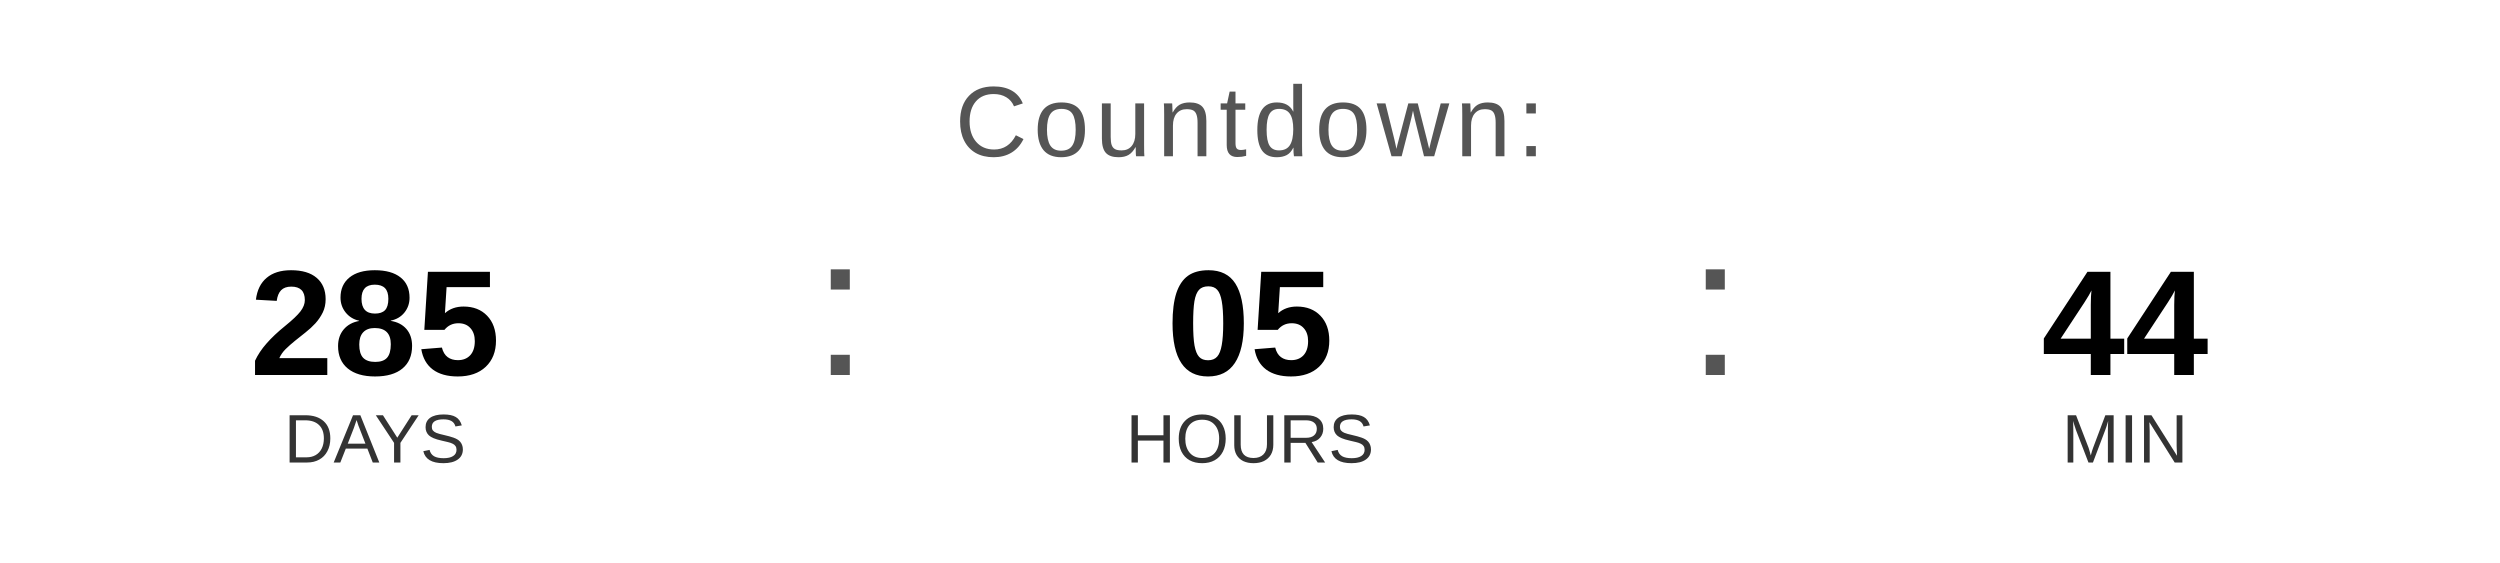
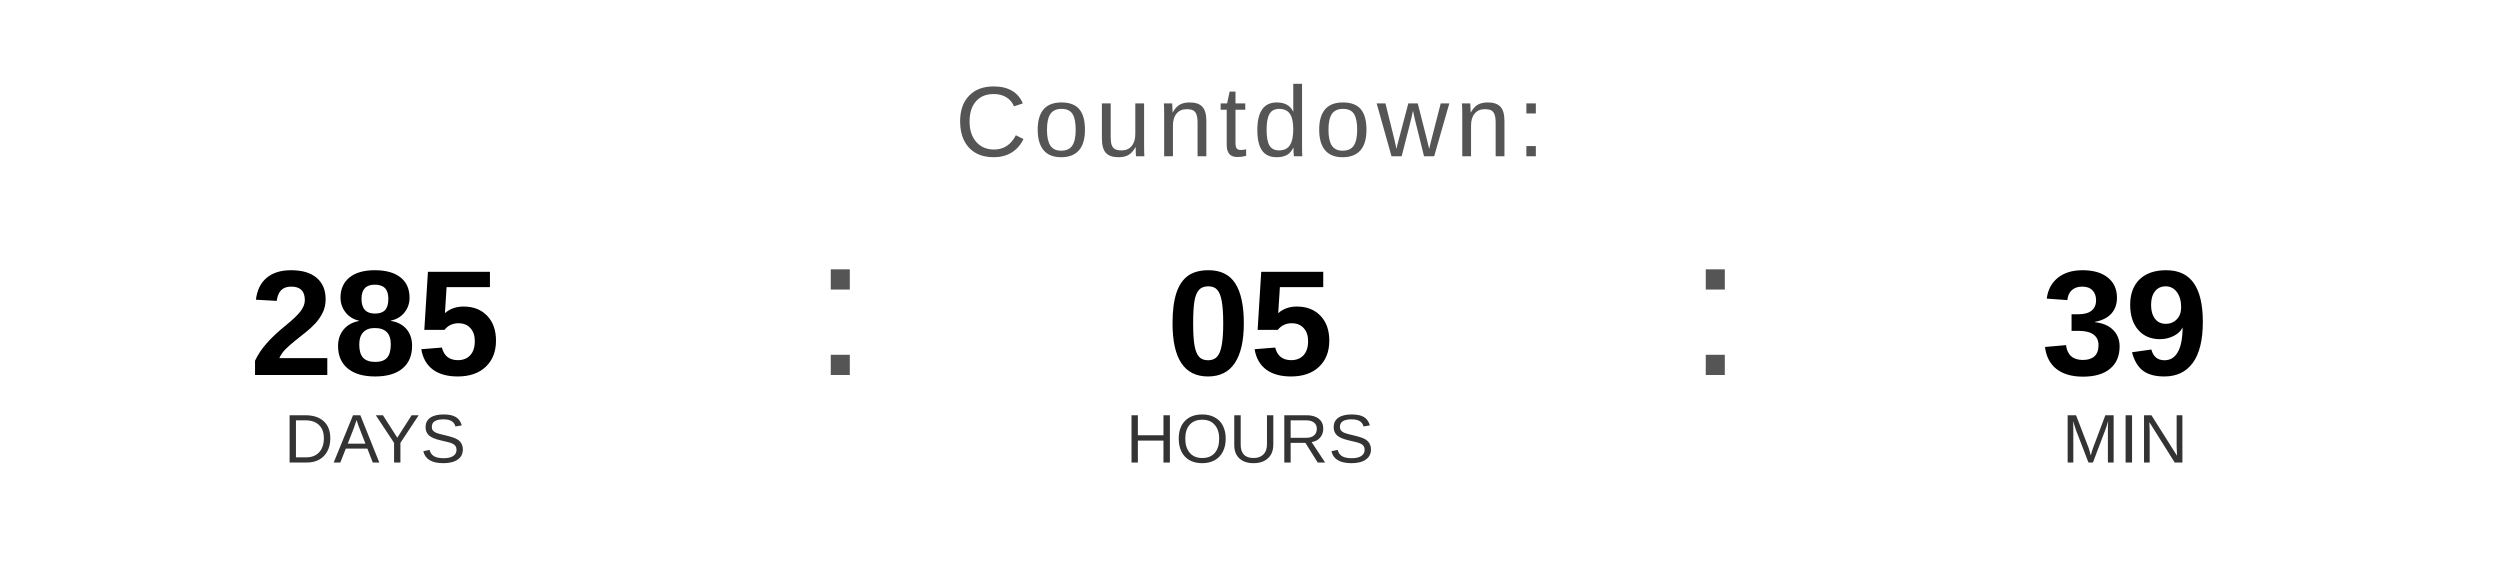
<svg xmlns="http://www.w3.org/2000/svg" width="400" height="90" viewBox="0 0 400 90">
  <text x="200" y="25" font-family="Arial, Helvetica, sans-serif" font-size="16" fill="#555555" text-anchor="middle" letter-spacing="1">
    Countdown:
  </text>
  <text x="60" y="60" font-family="Arial, Helvetica, sans-serif" font-size="24" font-weight="bold" fill="#000000" text-anchor="middle">285</text>
  <text x="60" y="74" font-family="Arial, Helvetica, sans-serif" font-size="11" fill="#333333" text-anchor="middle">DAYS</text>
  <text x="130" y="60" font-family="Arial, sans-serif" font-size="32" fill="#555555">:</text>
  <text x="200" y="60" font-family="Arial, Helvetica, sans-serif" font-size="24" font-weight="bold" fill="#000000" text-anchor="middle">05</text>
  <text x="200" y="74" font-family="Arial, Helvetica, sans-serif" font-size="11" fill="#333333" text-anchor="middle">HOURS</text>
  <text x="270" y="60" font-family="Arial, sans-serif" font-size="32" fill="#555555">:</text>
-   <text x="340" y="60" font-family="Arial, Helvetica, sans-serif" font-size="24" font-weight="bold" fill="#000000" text-anchor="middle">44</text>
+   <text x="340" y="60" font-family="Arial, Helvetica, sans-serif" font-size="24" font-weight="bold" fill="#000000" text-anchor="middle">39</text>
  <text x="340" y="74" font-family="Arial, Helvetica, sans-serif" font-size="11" fill="#333333" text-anchor="middle">MIN</text>
</svg>
